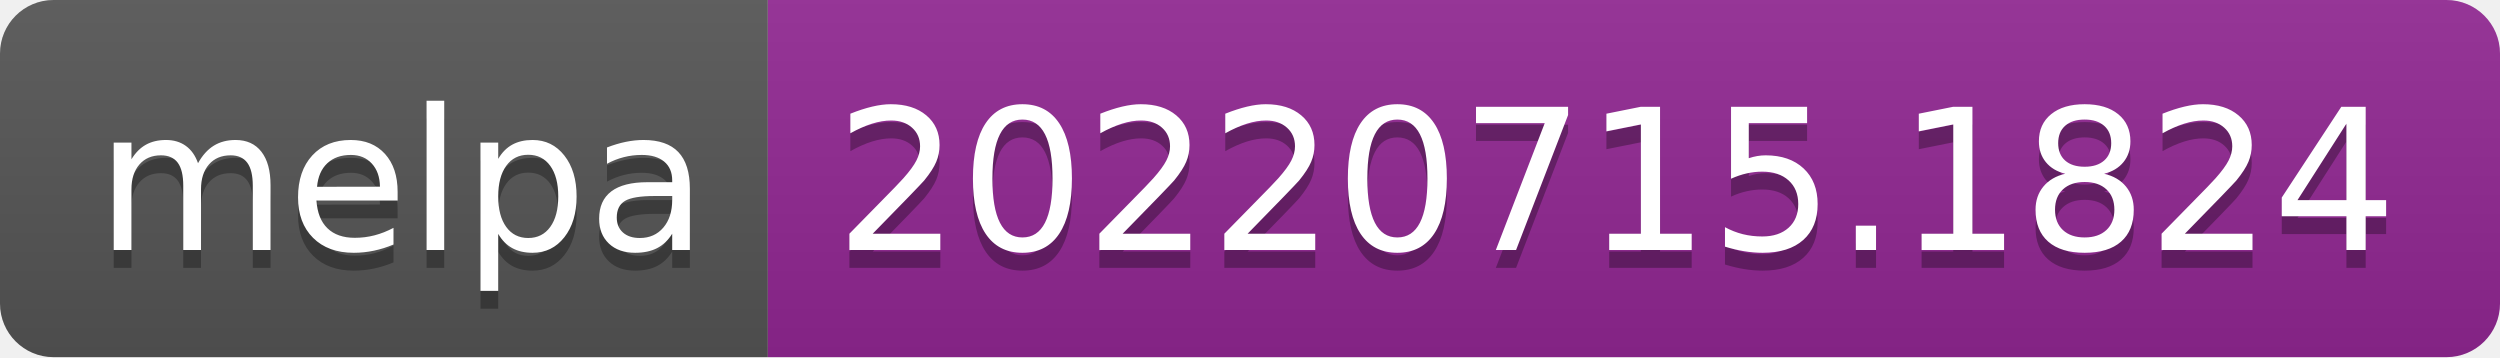
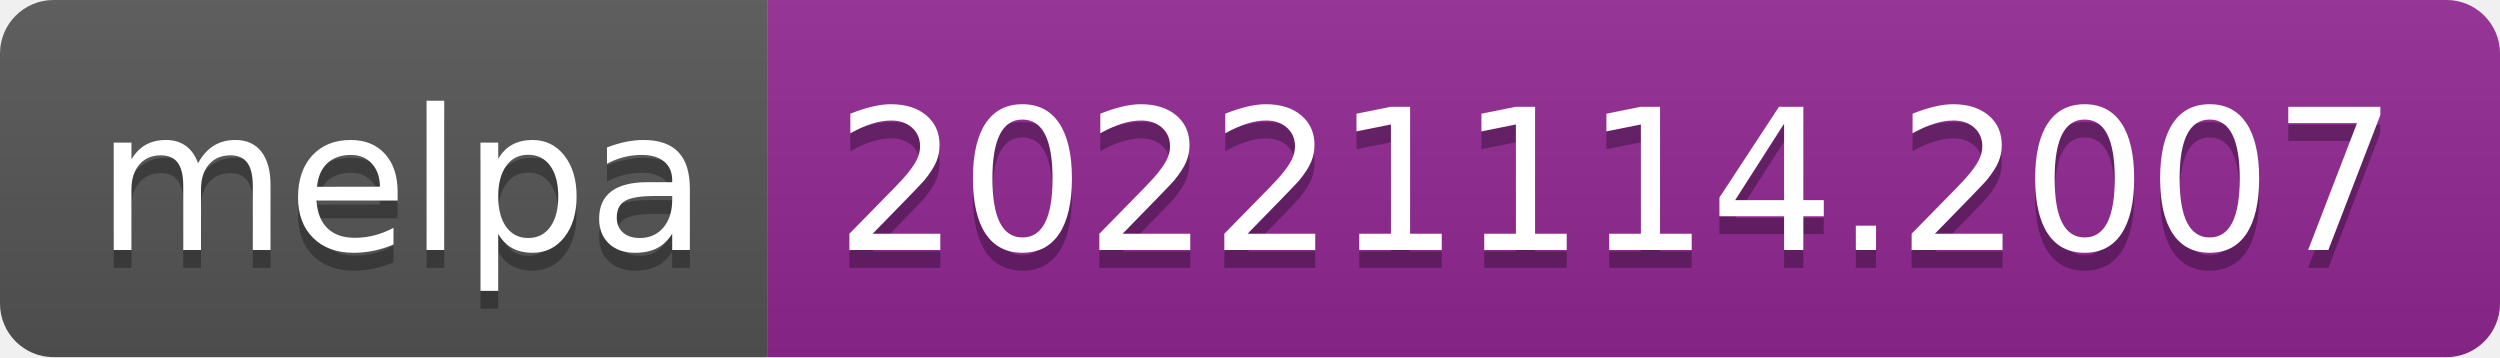
- <svg xmlns="http://www.w3.org/2000/svg" width="140" height="20" role="img" aria-label="melpa: 20220715.1824">
+ <svg xmlns="http://www.w3.org/2000/svg" width="140" height="20" role="img" aria-label="melpa: 20221114.2007">
  <linearGradient id="s" x2="0" y2="100%">
    <stop offset="0" stop-color="#bbb" stop-opacity=".1" />
    <stop offset="1" stop-opacity=".1" />
  </linearGradient>
  <clipPath id="r">
    <rect width="140" height="20" rx="3" fill="#fff" />
  </clipPath>
  <g clip-path="url(#r)">
    <rect width="43" height="20" fill="#555" />
    <rect x="43" width="97" height="20" fill="#922793" />
    <rect width="140" height="20" fill="url(#s)" />
  </g>
  <g fill="#fff" text-anchor="middle" font-family="Verdana,Geneva,DejaVu Sans,sans-serif" text-rendering="geometricPrecision" font-size="110">
    <text aria-hidden="true" x="225" y="150" fill="#010101" fill-opacity=".3" transform="scale(.1)" textLength="330">melpa</text>
    <text x="225" y="140" transform="scale(.1)" fill="#fff" textLength="330">melpa</text>
-     <text aria-hidden="true" x="905" y="150" fill="#010101" fill-opacity=".3" transform="scale(.1)" textLength="870">20220715.1824</text>
-     <text x="905" y="140" transform="scale(.1)" fill="#fff" textLength="870">20220715.1824</text>
+     <text aria-hidden="true" x="905" y="150" fill="#010101" fill-opacity=".3" transform="scale(.1)" textLength="870">20221114.2007</text>
+     <text x="905" y="140" transform="scale(.1)" fill="#fff" textLength="870">20221114.2007</text>
  </g>
</svg>
